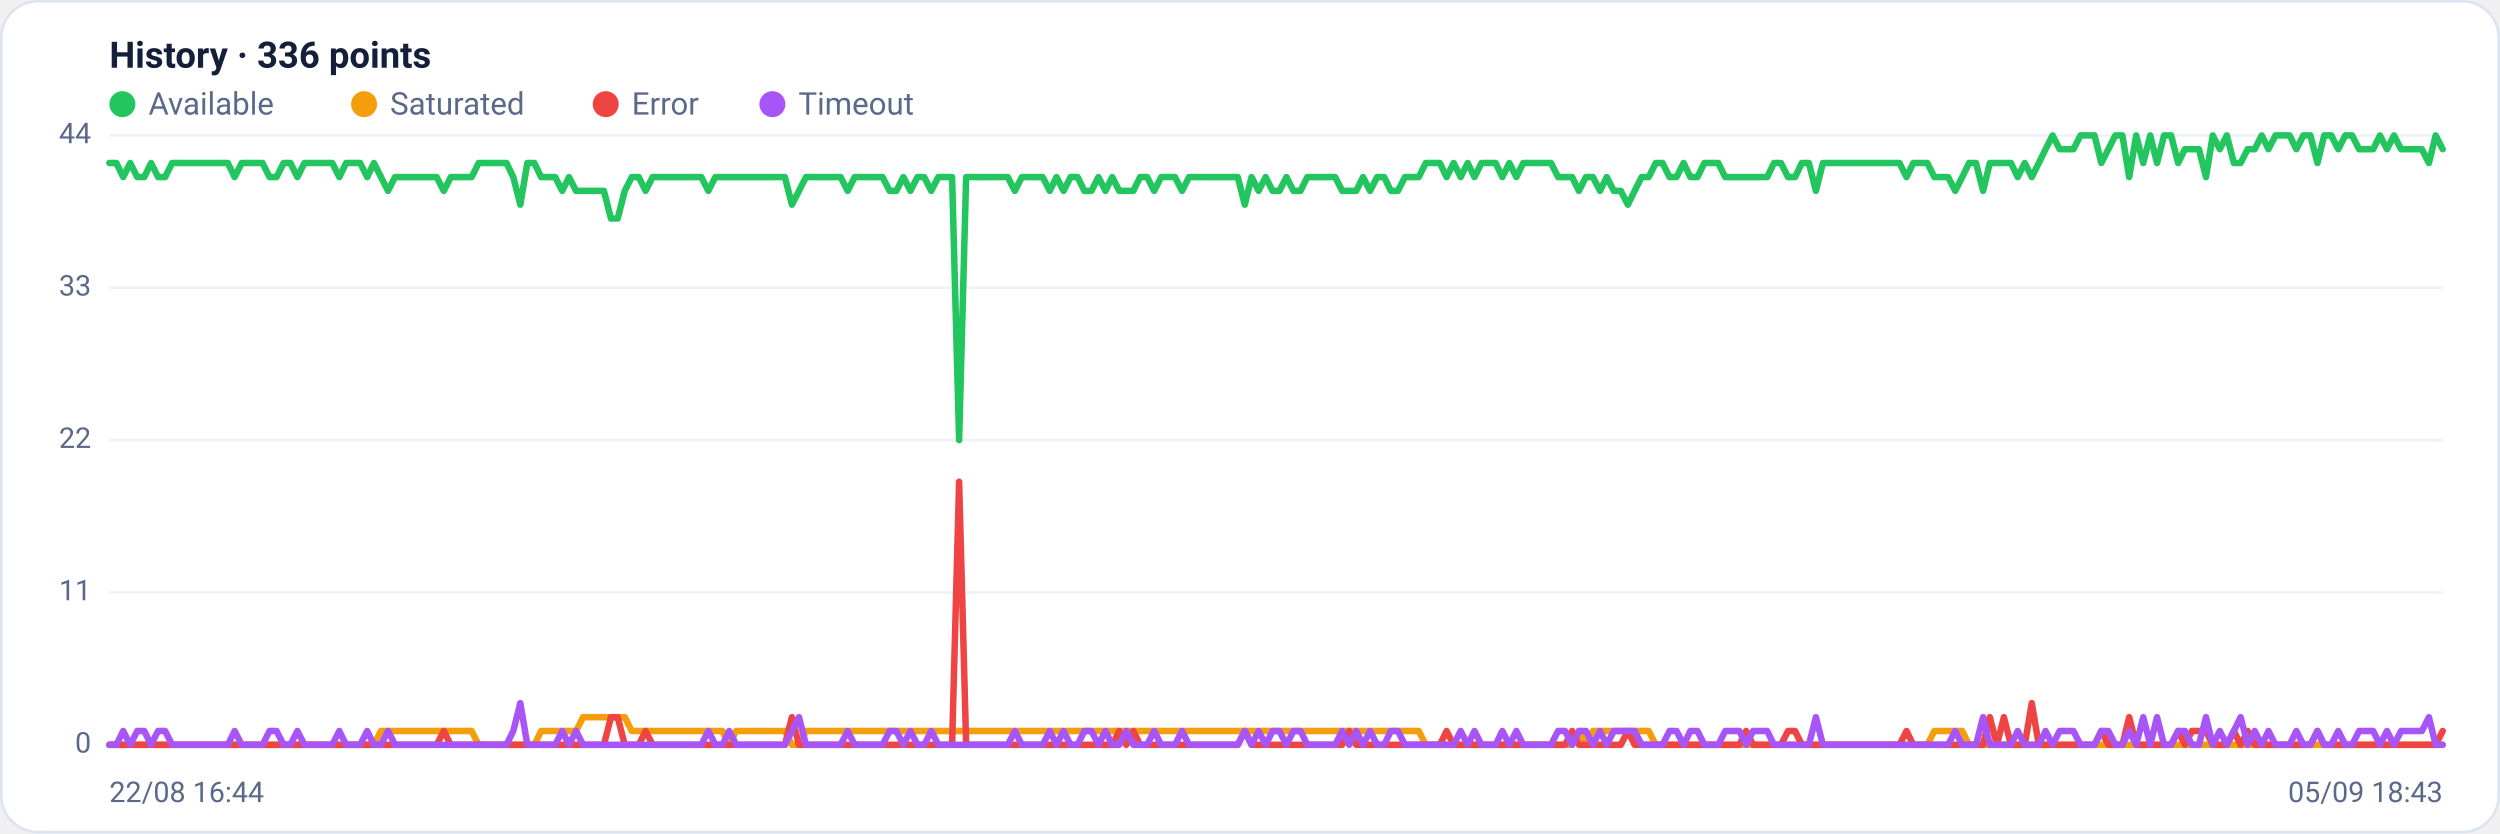
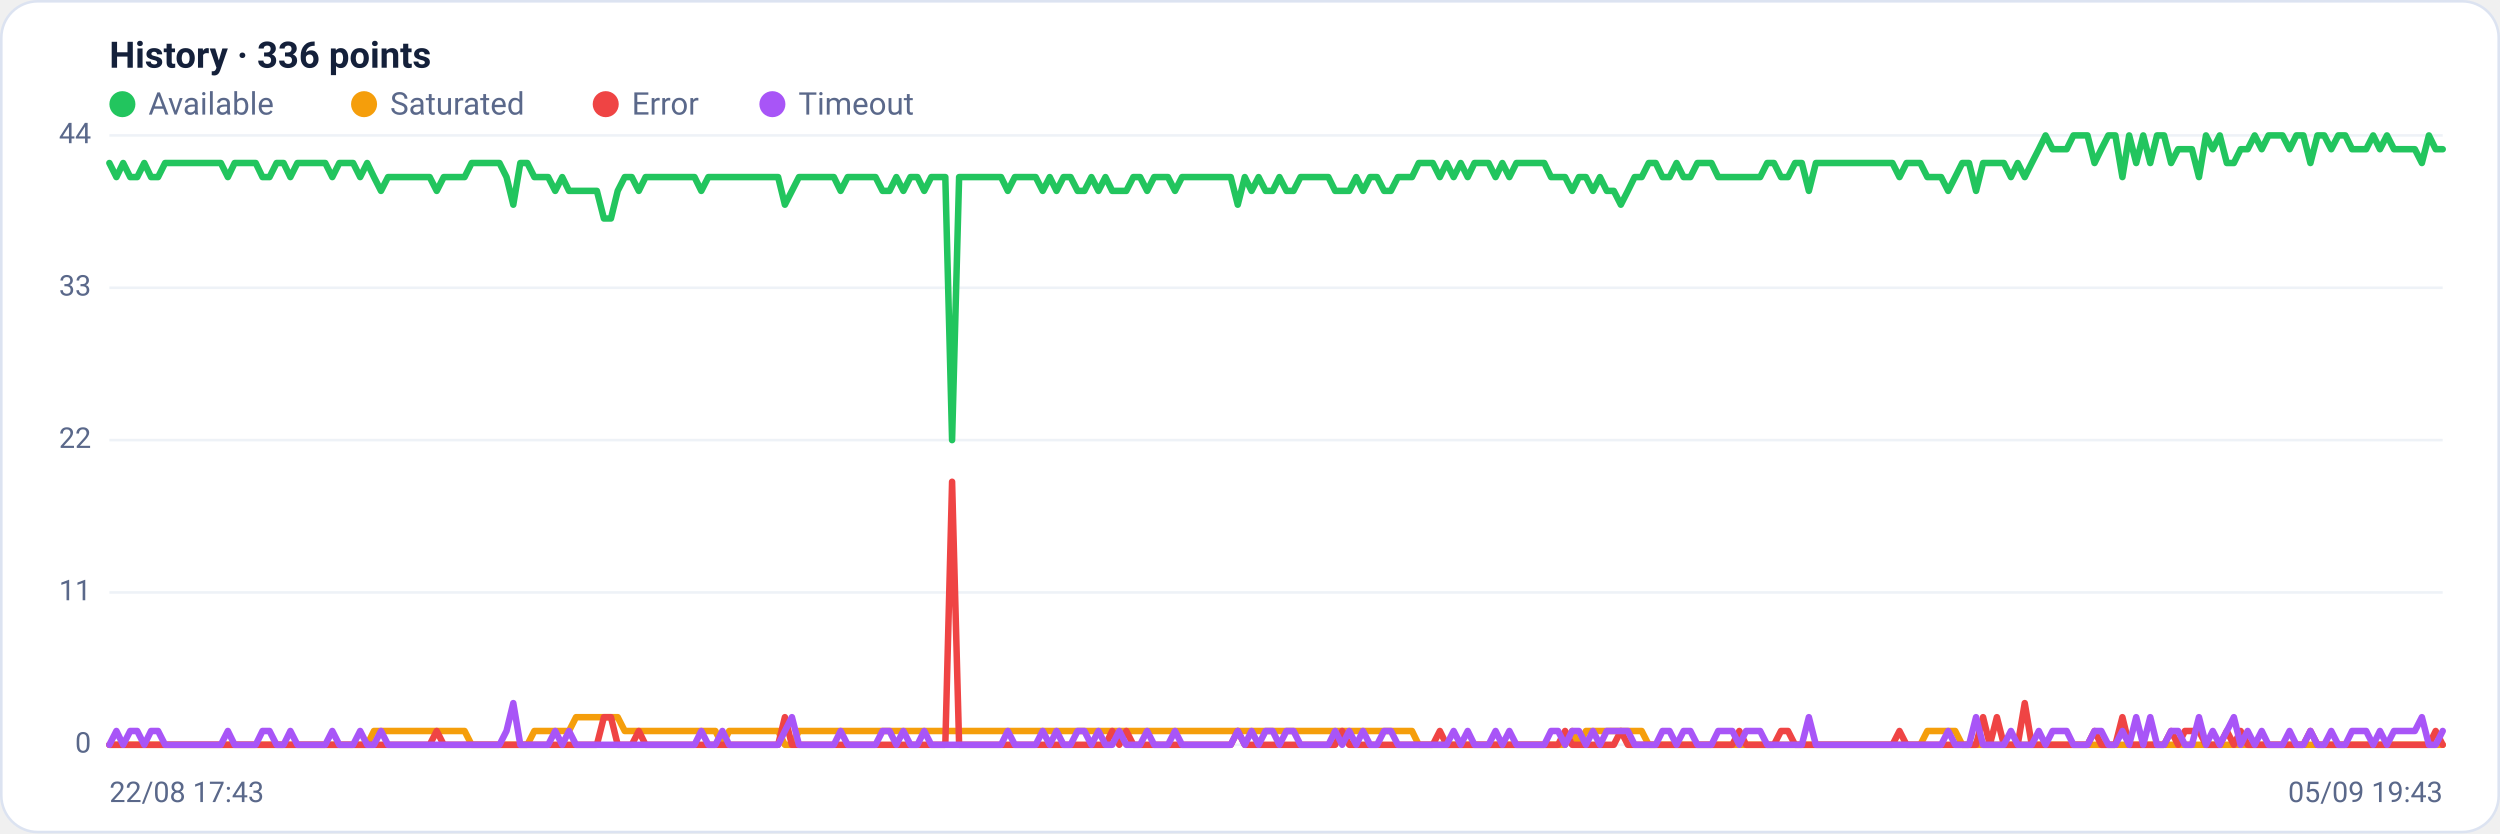
<svg xmlns="http://www.w3.org/2000/svg" viewBox="0 0 960 320" width="960" height="320" font-family="Segoe UI, system-ui, -apple-system, Roboto, Helvetica, Arial, sans-serif" role="img" aria-label="Availability history per region">
  <rect x="0.5" y="0.5" width="959" height="319" rx="14" fill="#ffffff" stroke="#dce3f1" />
  <text x="42" y="26" font-size="14" font-weight="600" fill="#14203a">History · 336 points</text>
  <circle cx="47" cy="40" r="5" fill="#22c55e" />
  <text x="57" y="44" font-size="12" fill="#5a688a">Available</text>
  <circle cx="139.8" cy="40" r="5" fill="#f59e0b" />
  <text x="149.8" y="44" font-size="12" fill="#5a688a">Saturated</text>
  <circle cx="232.6" cy="40" r="5" fill="#ef4444" />
  <text x="242.6" y="44" font-size="12" fill="#5a688a">Error</text>
  <circle cx="296.6" cy="40" r="5" fill="#a855f7" />
  <text x="306.6" y="44" font-size="12" fill="#5a688a">Timeout</text>
  <line x1="42" y1="286.0" x2="938" y2="286.0" stroke="#eef2f7" stroke-width="1" />
  <text x="35" y="289.0" text-anchor="end" font-size="11" fill="#5a688a">0</text>
  <line x1="42" y1="227.5" x2="938" y2="227.5" stroke="#eef2f7" stroke-width="1" />
  <text x="35" y="230.5" text-anchor="end" font-size="11" fill="#5a688a">11</text>
  <line x1="42" y1="169.0" x2="938" y2="169.0" stroke="#eef2f7" stroke-width="1" />
  <text x="35" y="172.0" text-anchor="end" font-size="11" fill="#5a688a">22</text>
  <line x1="42" y1="110.5" x2="938" y2="110.5" stroke="#eef2f7" stroke-width="1" />
  <text x="35" y="113.5" text-anchor="end" font-size="11" fill="#5a688a">33</text>
  <line x1="42" y1="52.0" x2="938" y2="52.0" stroke="#eef2f7" stroke-width="1" />
  <text x="35" y="55.0" text-anchor="end" font-size="11" fill="#5a688a">44</text>
-   <polyline fill="none" stroke="#22c55e" stroke-width="2.5" stroke-linejoin="round" stroke-linecap="round" points="42.0,62.6 44.7,62.6 47.3,68.0 50.0,62.6 52.7,68.0 55.4,68.0 58.0,62.6 60.7,68.0 63.4,68.0 66.1,62.6 68.7,62.6 71.4,62.6 74.1,62.6 76.8,62.6 79.4,62.6 82.1,62.6 84.8,62.6 87.5,62.6 90.1,68.0 92.8,62.6 95.5,62.6 98.2,62.6 100.8,62.6 103.5,68.0 106.2,68.0 108.9,62.6 111.5,62.6 114.2,68.0 116.9,62.6 119.6,62.6 122.2,62.6 124.9,62.6 127.6,62.6 130.3,68.0 132.9,62.6 135.6,62.6 138.3,62.6 141.0,68.0 143.6,62.6 146.3,68.0 149.0,73.3 151.7,68.0 154.3,68.0 157.0,68.0 159.7,68.0 162.4,68.0 165.0,68.0 167.7,68.0 170.4,73.3 173.1,68.0 175.7,68.0 178.4,68.0 181.1,68.0 183.8,62.6 186.4,62.6 189.1,62.6 191.8,62.6 194.5,62.6 197.1,68.0 199.8,78.6 202.5,62.6 205.2,62.6 207.8,68.0 210.5,68.0 213.2,68.0 215.9,73.3 218.5,68.0 221.2,73.3 223.9,73.3 226.5,73.3 229.2,73.3 231.9,73.3 234.6,83.9 237.2,83.9 239.9,73.3 242.6,68.0 245.3,68.0 247.9,73.3 250.6,68.0 253.3,68.0 256.0,68.0 258.6,68.0 261.3,68.0 264.0,68.0 266.7,68.0 269.3,68.0 272.0,73.3 274.7,68.0 277.4,68.0 280.0,68.0 282.7,68.0 285.4,68.0 288.1,68.0 290.7,68.0 293.4,68.0 296.1,68.0 298.8,68.0 301.4,68.0 304.1,78.6 306.8,73.3 309.5,68.0 312.1,68.0 314.8,68.0 317.5,68.0 320.2,68.0 322.8,68.0 325.5,73.3 328.2,68.0 330.9,68.0 333.5,68.0 336.2,68.0 338.9,68.0 341.6,73.3 344.2,73.3 346.9,68.0 349.6,73.3 352.3,68.0 354.9,68.0 357.6,73.3 360.3,68.0 363.0,68.0 365.6,68.0 368.3,169.0 371.0,68.0 373.7,68.0 376.3,68.0 379.0,68.0 381.7,68.0 384.4,68.0 387.0,68.0 389.7,73.3 392.4,68.0 395.1,68.0 397.7,68.0 400.4,68.0 403.1,73.3 405.7,68.0 408.4,73.3 411.1,68.0 413.8,68.0 416.4,73.3 419.1,73.3 421.8,68.0 424.5,73.3 427.1,68.0 429.8,73.3 432.5,73.3 435.2,73.3 437.8,68.0 440.5,68.0 443.2,73.3 445.9,68.0 448.5,68.0 451.2,68.0 453.9,73.3 456.6,68.0 459.2,68.0 461.9,68.0 464.6,68.0 467.3,68.0 469.9,68.0 472.6,68.0 475.3,68.0 478.0,78.6 480.6,68.0 483.3,73.3 486.0,68.0 488.7,73.3 491.3,73.3 494.0,68.0 496.7,73.3 499.4,73.3 502.0,68.0 504.7,68.0 507.4,68.0 510.1,68.0 512.7,68.0 515.4,73.3 518.1,73.3 520.8,73.3 523.4,68.0 526.1,73.3 528.8,68.0 531.5,68.0 534.1,73.3 536.8,73.3 539.5,68.0 542.2,68.0 544.8,68.0 547.5,62.6 550.2,62.6 552.9,62.6 555.5,68.0 558.2,62.6 560.9,68.0 563.6,62.6 566.2,68.0 568.9,62.6 571.6,62.6 574.3,62.6 576.9,68.0 579.6,62.6 582.3,68.0 584.9,62.6 587.6,62.6 590.3,62.6 593.0,62.6 595.6,62.6 598.3,68.0 601.0,68.0 603.7,68.0 606.3,73.3 609.0,68.0 611.7,68.0 614.4,73.3 617.0,68.0 619.7,73.3 622.4,73.3 625.1,78.6 627.7,73.3 630.4,68.0 633.1,68.0 635.8,62.6 638.4,62.6 641.1,68.0 643.8,68.0 646.5,62.6 649.1,68.0 651.8,68.0 654.5,62.6 657.2,62.6 659.8,62.6 662.5,68.0 665.2,68.0 667.9,68.0 670.5,68.0 673.2,68.0 675.9,68.0 678.6,68.0 681.2,62.6 683.9,62.6 686.6,68.0 689.3,68.0 691.9,62.6 694.6,62.6 697.3,73.3 700.0,62.6 702.6,62.6 705.3,62.6 708.0,62.6 710.7,62.6 713.3,62.6 716.0,62.6 718.7,62.6 721.4,62.6 724.0,62.6 726.7,62.6 729.4,62.6 732.1,68.0 734.7,62.6 737.4,62.6 740.1,62.6 742.8,68.0 745.4,68.0 748.1,68.0 750.8,73.3 753.5,68.0 756.1,62.6 758.8,62.6 761.5,73.3 764.1,62.6 766.8,62.6 769.5,62.6 772.2,62.6 774.8,68.0 777.5,62.6 780.2,68.0 782.9,62.6 785.5,57.3 788.2,52.0 790.9,57.3 793.6,57.3 796.2,57.3 798.9,52.0 801.6,52.0 804.3,52.0 806.9,62.6 809.6,57.3 812.3,52.0 815.0,52.0 817.6,68.0 820.3,52.0 823.0,62.6 825.7,52.0 828.3,62.6 831.0,52.0 833.7,52.0 836.4,62.6 839.0,57.3 841.7,57.3 844.4,57.3 847.1,68.0 849.7,52.0 852.4,57.3 855.1,52.0 857.8,62.6 860.4,62.6 863.1,57.3 865.8,57.3 868.5,52.0 871.1,57.3 873.8,52.0 876.5,52.0 879.2,52.0 881.8,57.3 884.5,52.0 887.2,52.0 889.9,62.6 892.5,52.0 895.2,52.0 897.9,57.3 900.6,52.0 903.2,52.0 905.9,57.3 908.6,57.3 911.3,57.3 913.9,52.0 916.6,57.3 919.3,52.0 922.0,57.3 924.6,57.3 927.3,57.3 930.0,57.3 932.7,62.6 935.3,52.0 938.0,57.3" />
-   <polyline fill="none" stroke="#f59e0b" stroke-width="2.5" stroke-linejoin="round" stroke-linecap="round" points="42.0,286.0 44.7,286.0 47.3,286.0 50.0,286.0 52.7,286.0 55.4,286.0 58.0,286.0 60.7,286.0 63.4,286.0 66.1,286.0 68.7,286.0 71.4,286.0 74.1,286.0 76.8,286.0 79.4,286.0 82.1,286.0 84.8,286.0 87.5,286.0 90.1,286.0 92.8,286.0 95.5,286.0 98.2,286.0 100.8,286.0 103.5,286.0 106.2,286.0 108.9,286.0 111.5,286.0 114.2,286.0 116.9,286.0 119.6,286.0 122.2,286.0 124.9,286.0 127.6,286.0 130.3,286.0 132.9,286.0 135.6,286.0 138.3,286.0 141.0,286.0 143.6,286.0 146.3,280.7 149.0,280.7 151.7,280.7 154.3,280.7 157.0,280.7 159.7,280.7 162.4,280.7 165.0,280.7 167.7,280.7 170.4,280.7 173.1,280.7 175.7,280.7 178.4,280.7 181.1,280.7 183.8,286.0 186.4,286.0 189.1,286.0 191.8,286.0 194.5,286.0 197.1,286.0 199.8,286.0 202.5,286.0 205.2,286.0 207.8,280.7 210.5,280.7 213.2,280.7 215.9,280.7 218.5,280.7 221.2,280.7 223.9,275.4 226.5,275.4 229.2,275.4 231.9,275.4 234.6,275.4 237.2,275.4 239.9,275.4 242.6,280.7 245.3,280.7 247.9,280.7 250.6,280.7 253.3,280.7 256.0,280.7 258.6,280.7 261.3,280.7 264.0,280.7 266.7,280.7 269.3,280.7 272.0,280.7 274.7,280.7 277.4,280.7 280.0,286.0 282.7,280.7 285.4,280.7 288.1,280.7 290.7,280.7 293.4,280.7 296.1,280.7 298.8,280.7 301.4,280.7 304.1,286.0 306.8,286.0 309.5,280.7 312.1,280.7 314.8,280.7 317.5,280.7 320.2,280.7 322.8,280.7 325.5,280.7 328.2,280.7 330.9,280.7 333.5,280.7 336.2,280.7 338.9,280.7 341.6,280.7 344.2,280.7 346.9,280.7 349.6,280.7 352.3,280.7 354.9,280.7 357.6,280.7 360.3,280.7 363.0,280.7 365.6,280.7 368.3,280.7 371.0,280.7 373.7,280.7 376.3,280.7 379.0,280.7 381.7,280.7 384.4,280.7 387.0,280.7 389.7,280.7 392.4,280.7 395.1,280.7 397.7,280.7 400.4,280.7 403.1,280.7 405.7,280.7 408.4,280.7 411.1,280.7 413.8,280.7 416.4,280.7 419.1,280.7 421.8,280.7 424.5,280.7 427.1,280.7 429.8,280.7 432.5,280.7 435.2,280.7 437.8,280.7 440.5,280.7 443.2,280.7 445.9,280.7 448.5,280.7 451.2,280.7 453.9,280.7 456.6,280.7 459.2,280.7 461.9,280.7 464.6,280.7 467.3,280.7 469.9,280.7 472.6,280.7 475.3,280.7 478.0,280.7 480.6,280.7 483.3,280.7 486.0,280.7 488.7,280.7 491.3,280.7 494.0,280.7 496.7,280.7 499.4,280.7 502.0,280.7 504.7,280.7 507.4,280.7 510.1,280.7 512.7,280.7 515.4,280.7 518.1,280.7 520.8,280.7 523.4,280.7 526.1,280.7 528.8,280.7 531.5,280.7 534.1,280.7 536.8,280.7 539.5,280.7 542.2,280.7 544.8,280.7 547.5,286.0 550.2,286.0 552.9,286.0 555.5,286.0 558.2,286.0 560.9,286.0 563.6,286.0 566.2,286.0 568.9,286.0 571.6,286.0 574.3,286.0 576.9,286.0 579.6,286.0 582.3,286.0 584.9,286.0 587.6,286.0 590.3,286.0 593.0,286.0 595.6,286.0 598.3,286.0 601.0,286.0 603.7,286.0 606.3,280.7 609.0,286.0 611.7,280.7 614.4,280.7 617.0,280.7 619.7,280.7 622.4,280.7 625.1,280.7 627.7,280.7 630.4,280.7 633.1,280.7 635.8,286.0 638.4,286.0 641.1,286.0 643.8,286.0 646.5,286.0 649.1,286.0 651.8,286.0 654.5,286.0 657.2,286.0 659.8,286.0 662.5,286.0 665.2,286.0 667.9,286.0 670.5,286.0 673.2,286.0 675.9,286.0 678.6,286.0 681.2,286.0 683.9,286.0 686.6,286.0 689.3,286.0 691.9,286.0 694.6,286.0 697.3,286.0 700.0,286.0 702.6,286.0 705.3,286.0 708.0,286.0 710.7,286.0 713.3,286.0 716.0,286.0 718.7,286.0 721.4,286.0 724.0,286.0 726.7,286.0 729.4,286.0 732.1,286.0 734.7,286.0 737.4,286.0 740.1,286.0 742.8,280.7 745.4,280.7 748.1,280.7 750.8,280.7 753.5,280.7 756.1,286.0 758.8,286.0 761.5,286.0 764.1,286.0 766.8,286.0 769.5,286.0 772.2,286.0 774.8,286.0 777.5,286.0 780.2,286.0 782.9,286.0 785.5,286.0 788.2,286.0 790.9,286.0 793.6,286.0 796.2,286.0 798.9,286.0 801.6,286.0 804.3,286.0 806.9,286.0 809.6,286.0 812.3,286.0 815.0,286.0 817.6,286.0 820.3,286.0 823.0,286.0 825.7,286.0 828.3,286.0 831.0,286.0 833.7,286.0 836.4,286.0 839.0,286.0 841.7,286.0 844.4,286.0 847.1,286.0 849.7,286.0 852.4,286.0 855.1,286.0 857.8,286.0 860.4,286.0 863.1,286.0 865.8,286.0 868.5,286.0 871.1,286.0 873.8,286.0 876.5,286.0 879.2,286.0 881.8,286.0 884.5,286.0 887.2,286.0 889.9,286.0 892.5,286.0 895.2,286.0 897.9,286.0 900.6,286.0 903.2,286.0 905.9,286.0 908.6,286.0 911.3,286.0 913.9,286.0 916.6,286.0 919.3,286.0 922.0,286.0 924.6,286.0 927.3,286.0 930.0,286.0 932.7,286.0 935.3,286.0 938.0,286.0" />
-   <polyline fill="none" stroke="#ef4444" stroke-width="2.5" stroke-linejoin="round" stroke-linecap="round" points="42.0,286.0 44.7,286.0 47.3,286.0 50.0,286.0 52.7,286.0 55.4,286.0 58.0,286.0 60.7,286.0 63.4,286.0 66.1,286.0 68.7,286.0 71.4,286.0 74.1,286.0 76.8,286.0 79.4,286.0 82.1,286.0 84.8,286.0 87.5,286.0 90.1,286.0 92.8,286.0 95.5,286.0 98.2,286.0 100.8,286.0 103.5,286.0 106.2,286.0 108.9,286.0 111.5,286.0 114.2,286.0 116.9,286.0 119.6,286.0 122.2,286.0 124.9,286.0 127.6,286.0 130.3,286.0 132.9,286.0 135.6,286.0 138.3,286.0 141.0,286.0 143.6,286.0 146.3,286.0 149.0,286.0 151.7,286.0 154.3,286.0 157.0,286.0 159.7,286.0 162.4,286.0 165.0,286.0 167.7,286.0 170.4,280.7 173.1,286.0 175.7,286.0 178.4,286.0 181.1,286.0 183.8,286.0 186.4,286.0 189.1,286.0 191.8,286.0 194.5,286.0 197.1,286.0 199.8,286.0 202.5,286.0 205.2,286.0 207.8,286.0 210.5,286.0 213.2,286.0 215.9,286.0 218.5,286.0 221.2,286.0 223.9,286.0 226.5,286.0 229.2,286.0 231.9,286.0 234.6,275.4 237.2,275.4 239.9,286.0 242.6,286.0 245.3,286.0 247.9,280.7 250.6,286.0 253.3,286.0 256.0,286.0 258.6,286.0 261.3,286.0 264.0,286.0 266.7,286.0 269.3,286.0 272.0,286.0 274.7,286.0 277.4,286.0 280.0,286.0 282.7,286.0 285.4,286.0 288.1,286.0 290.7,286.0 293.4,286.0 296.1,286.0 298.8,286.0 301.4,286.0 304.1,275.4 306.8,286.0 309.5,286.0 312.1,286.0 314.8,286.0 317.5,286.0 320.2,286.0 322.8,286.0 325.5,286.0 328.2,286.0 330.9,286.0 333.5,286.0 336.2,286.0 338.9,286.0 341.6,286.0 344.2,286.0 346.9,286.0 349.6,286.0 352.3,286.0 354.9,286.0 357.6,286.0 360.3,286.0 363.0,286.0 365.6,286.0 368.3,185.0 371.0,286.0 373.7,286.0 376.3,286.0 379.0,286.0 381.7,286.0 384.4,286.0 387.0,286.0 389.7,286.0 392.4,286.0 395.1,286.0 397.7,286.0 400.4,286.0 403.1,286.0 405.7,286.0 408.4,286.0 411.1,286.0 413.8,286.0 416.4,286.0 419.1,286.0 421.8,286.0 424.5,286.0 427.1,286.0 429.8,280.7 432.5,286.0 435.2,280.7 437.8,286.0 440.5,286.0 443.2,286.0 445.9,286.0 448.5,286.0 451.2,286.0 453.9,286.0 456.6,286.0 459.2,286.0 461.9,286.0 464.6,286.0 467.3,286.0 469.9,286.0 472.6,286.0 475.3,286.0 478.0,280.7 480.6,286.0 483.3,286.0 486.0,286.0 488.7,286.0 491.3,286.0 494.0,286.0 496.7,286.0 499.4,286.0 502.0,286.0 504.7,286.0 507.4,286.0 510.1,286.0 512.7,286.0 515.4,286.0 518.1,280.7 520.8,286.0 523.4,286.0 526.1,286.0 528.8,286.0 531.5,286.0 534.1,286.0 536.8,286.0 539.5,286.0 542.2,286.0 544.8,286.0 547.5,286.0 550.2,286.0 552.9,286.0 555.5,280.7 558.2,286.0 560.9,286.0 563.6,286.0 566.2,286.0 568.9,286.0 571.6,286.0 574.3,286.0 576.9,286.0 579.6,286.0 582.3,286.0 584.9,286.0 587.6,286.0 590.3,286.0 593.0,286.0 595.6,286.0 598.3,286.0 601.0,286.0 603.7,280.7 606.3,286.0 609.0,286.0 611.7,286.0 614.4,286.0 617.0,286.0 619.7,286.0 622.4,286.0 625.1,280.7 627.7,286.0 630.4,286.0 633.1,286.0 635.8,286.0 638.4,286.0 641.1,286.0 643.8,286.0 646.5,286.0 649.1,286.0 651.8,286.0 654.5,286.0 657.2,286.0 659.8,286.0 662.5,286.0 665.2,286.0 667.9,286.0 670.5,280.7 673.2,286.0 675.9,286.0 678.6,286.0 681.2,286.0 683.9,286.0 686.6,280.7 689.3,280.7 691.9,286.0 694.6,286.0 697.3,286.0 700.0,286.0 702.6,286.0 705.3,286.0 708.0,286.0 710.7,286.0 713.3,286.0 716.0,286.0 718.7,286.0 721.4,286.0 724.0,286.0 726.7,286.0 729.4,286.0 732.1,280.7 734.7,286.0 737.4,286.0 740.1,286.0 742.8,286.0 745.4,286.0 748.1,286.0 750.8,286.0 753.5,286.0 756.1,286.0 758.8,286.0 761.5,286.0 764.1,275.4 766.8,286.0 769.5,275.4 772.2,286.0 774.8,286.0 777.5,286.0 780.2,270.0 782.9,286.0 785.5,286.0 788.2,286.0 790.9,286.0 793.6,286.0 796.2,286.0 798.9,286.0 801.6,286.0 804.3,286.0 806.9,280.7 809.6,286.0 812.3,286.0 815.0,286.0 817.6,275.4 820.3,286.0 823.0,286.0 825.7,286.0 828.3,286.0 831.0,286.0 833.7,286.0 836.4,280.7 839.0,286.0 841.7,280.7 844.4,280.7 847.1,280.7 849.7,286.0 852.4,286.0 855.1,286.0 857.8,280.7 860.4,286.0 863.1,280.7 865.8,286.0 868.5,286.0 871.1,286.0 873.8,286.0 876.5,286.0 879.2,286.0 881.8,286.0 884.5,286.0 887.2,286.0 889.9,280.7 892.5,286.0 895.2,286.0 897.9,286.0 900.6,286.0 903.2,286.0 905.9,286.0 908.6,286.0 911.3,286.0 913.9,286.0 916.6,286.0 919.3,286.0 922.0,286.0 924.6,286.0 927.3,286.0 930.0,286.0 932.7,286.0 935.3,286.0 938.0,280.7" />
-   <polyline fill="none" stroke="#a855f7" stroke-width="2.5" stroke-linejoin="round" stroke-linecap="round" points="42.0,286.0 44.7,286.0 47.3,280.7 50.0,286.0 52.7,280.7 55.4,280.7 58.0,286.0 60.7,280.7 63.4,280.7 66.1,286.0 68.7,286.0 71.4,286.0 74.1,286.0 76.8,286.0 79.4,286.0 82.1,286.0 84.8,286.0 87.5,286.0 90.1,280.7 92.8,286.0 95.5,286.0 98.2,286.0 100.8,286.0 103.5,280.7 106.2,280.7 108.9,286.0 111.5,286.0 114.2,280.7 116.9,286.0 119.6,286.0 122.2,286.0 124.9,286.0 127.6,286.0 130.3,280.7 132.9,286.0 135.6,286.0 138.3,286.0 141.0,280.7 143.6,286.0 146.3,286.0 149.0,280.7 151.7,286.0 154.3,286.0 157.0,286.0 159.7,286.0 162.4,286.0 165.0,286.0 167.7,286.0 170.4,286.0 173.1,286.0 175.7,286.0 178.4,286.0 181.1,286.0 183.8,286.0 186.4,286.0 189.1,286.0 191.8,286.0 194.5,286.0 197.1,280.7 199.8,270.0 202.5,286.0 205.2,286.0 207.8,286.0 210.5,286.0 213.2,286.0 215.9,280.7 218.5,286.0 221.2,280.7 223.9,286.0 226.5,286.0 229.2,286.0 231.9,286.0 234.6,286.0 237.2,286.0 239.9,286.0 242.6,286.0 245.3,286.0 247.9,286.0 250.6,286.0 253.3,286.0 256.0,286.0 258.6,286.0 261.3,286.0 264.0,286.0 266.7,286.0 269.3,286.0 272.0,280.7 274.7,286.0 277.4,286.0 280.0,280.7 282.7,286.0 285.4,286.0 288.1,286.0 290.7,286.0 293.4,286.0 296.1,286.0 298.8,286.0 301.4,286.0 304.1,280.7 306.8,275.4 309.5,286.0 312.1,286.0 314.8,286.0 317.5,286.0 320.2,286.0 322.8,286.0 325.5,280.7 328.2,286.0 330.9,286.0 333.5,286.0 336.2,286.0 338.9,286.0 341.6,280.7 344.2,280.7 346.9,286.0 349.6,280.7 352.3,286.0 354.9,286.0 357.6,280.7 360.3,286.0 363.0,286.0 365.6,286.0 368.3,286.0 371.0,286.0 373.7,286.0 376.3,286.0 379.0,286.0 381.7,286.0 384.4,286.0 387.0,286.0 389.7,280.7 392.4,286.0 395.1,286.0 397.7,286.0 400.4,286.0 403.1,280.7 405.7,286.0 408.4,280.7 411.1,286.0 413.8,286.0 416.4,280.7 419.1,280.7 421.8,286.0 424.5,280.7 427.1,286.0 429.8,286.0 432.5,280.7 435.2,286.0 437.8,286.0 440.5,286.0 443.2,280.7 445.9,286.0 448.5,286.0 451.2,286.0 453.9,280.7 456.6,286.0 459.2,286.0 461.9,286.0 464.6,286.0 467.3,286.0 469.9,286.0 472.6,286.0 475.3,286.0 478.0,280.7 480.6,286.0 483.3,280.7 486.0,286.0 488.7,280.7 491.3,280.7 494.0,286.0 496.7,280.7 499.4,280.7 502.0,286.0 504.7,286.0 507.4,286.0 510.1,286.0 512.7,286.0 515.4,280.7 518.1,286.0 520.8,280.7 523.4,286.0 526.1,280.7 528.8,286.0 531.5,286.0 534.1,280.7 536.8,280.7 539.5,286.0 542.2,286.0 544.8,286.0 547.5,286.0 550.2,286.0 552.9,286.0 555.5,286.0 558.2,286.0 560.9,280.7 563.6,286.0 566.2,280.7 568.9,286.0 571.6,286.0 574.3,286.0 576.9,280.7 579.6,286.0 582.3,280.7 584.9,286.0 587.6,286.0 590.3,286.0 593.0,286.0 595.6,286.0 598.3,280.7 601.0,280.7 603.7,286.0 606.3,280.7 609.0,280.7 611.7,286.0 614.4,280.7 617.0,286.0 619.7,280.7 622.4,280.7 625.1,280.7 627.7,280.7 630.4,286.0 633.1,286.0 635.8,286.0 638.4,286.0 641.1,280.7 643.8,280.7 646.5,286.0 649.1,280.7 651.8,280.7 654.5,286.0 657.2,286.0 659.8,286.0 662.5,280.7 665.2,280.7 667.9,280.7 670.5,286.0 673.2,280.7 675.9,280.7 678.6,280.7 681.2,286.0 683.9,286.0 686.6,286.0 689.3,286.0 691.9,286.0 694.6,286.0 697.3,275.4 700.0,286.0 702.6,286.0 705.3,286.0 708.0,286.0 710.7,286.0 713.3,286.0 716.0,286.0 718.7,286.0 721.4,286.0 724.0,286.0 726.7,286.0 729.4,286.0 732.1,286.0 734.7,286.0 737.4,286.0 740.1,286.0 742.8,286.0 745.4,286.0 748.1,286.0 750.8,280.7 753.5,286.0 756.1,286.0 758.8,286.0 761.5,275.4 764.1,286.0 766.8,286.0 769.5,286.0 772.2,286.0 774.8,280.7 777.5,286.0 780.2,286.0 782.9,286.0 785.5,280.7 788.2,286.0 790.9,280.7 793.6,280.7 796.2,280.7 798.9,286.0 801.6,286.0 804.3,286.0 806.9,280.7 809.6,280.7 812.3,286.0 815.0,286.0 817.6,280.7 820.3,286.0 823.0,275.4 825.7,286.0 828.3,275.4 831.0,286.0 833.7,286.0 836.4,280.7 839.0,280.7 841.7,286.0 844.4,286.0 847.1,275.4 849.7,286.0 852.4,280.7 855.1,286.0 857.8,280.7 860.4,275.4 863.1,286.0 865.8,280.7 868.5,286.0 871.1,280.7 873.8,286.0 876.5,286.0 879.2,286.0 881.8,280.7 884.5,286.0 887.2,286.0 889.9,280.7 892.5,286.0 895.2,286.0 897.9,280.7 900.6,286.0 903.2,286.0 905.9,280.7 908.6,280.7 911.3,280.7 913.9,286.0 916.6,280.7 919.3,286.0 922.0,280.7 924.6,280.7 927.3,280.7 930.0,280.7 932.7,275.4 935.3,286.0 938.0,286.0" />
-   <text x="42" y="308" font-size="11" fill="#5a688a">22/08 16:44</text>
-   <text x="938" y="308" text-anchor="end" font-size="11" fill="#5a688a">05/09 18:43</text>
+   <polyline fill="none" stroke="#22c55e" stroke-width="2.5" stroke-linejoin="round" stroke-linecap="round" points="42.0,62.6 44.7,68.0 47.3,62.6 50.0,68.0 52.7,68.0 55.4,62.6 58.0,68.0 60.7,68.0 63.4,62.6 66.1,62.6 68.7,62.6 71.4,62.6 74.1,62.6 76.8,62.6 79.4,62.6 82.1,62.6 84.8,62.6 87.5,68.0 90.1,62.6 92.8,62.6 95.5,62.6 98.2,62.6 100.8,68.0 103.5,68.0 106.2,62.6 108.9,62.6 111.5,68.0 114.2,62.6 116.9,62.6 119.6,62.6 122.2,62.6 124.9,62.6 127.6,68.0 130.3,62.6 132.9,62.6 135.6,62.6 138.3,68.0 141.0,62.6 143.6,68.0 146.3,73.3 149.0,68.0 151.7,68.0 154.3,68.0 157.0,68.0 159.7,68.0 162.4,68.0 165.0,68.0 167.7,73.3 170.4,68.0 173.1,68.0 175.7,68.0 178.4,68.0 181.1,62.6 183.8,62.6 186.4,62.6 189.1,62.6 191.8,62.6 194.5,68.0 197.1,78.6 199.8,62.6 202.5,62.6 205.2,68.0 207.8,68.0 210.5,68.0 213.2,73.3 215.9,68.0 218.5,73.3 221.2,73.3 223.9,73.3 226.5,73.3 229.2,73.3 231.9,83.9 234.6,83.9 237.2,73.3 239.9,68.0 242.6,68.0 245.3,73.3 247.9,68.0 250.6,68.0 253.3,68.0 256.0,68.0 258.6,68.0 261.3,68.0 264.0,68.0 266.7,68.0 269.3,73.3 272.0,68.0 274.7,68.0 277.4,68.0 280.0,68.0 282.7,68.0 285.4,68.0 288.1,68.0 290.7,68.0 293.4,68.0 296.1,68.0 298.8,68.0 301.4,78.6 304.1,73.3 306.8,68.0 309.5,68.0 312.1,68.0 314.8,68.0 317.5,68.0 320.2,68.0 322.8,73.3 325.5,68.0 328.2,68.0 330.9,68.0 333.5,68.0 336.2,68.0 338.9,73.3 341.6,73.3 344.2,68.0 346.9,73.3 349.6,68.0 352.3,68.0 354.9,73.3 357.6,68.0 360.3,68.0 363.0,68.0 365.6,169.0 368.3,68.0 371.0,68.0 373.7,68.0 376.3,68.0 379.0,68.0 381.7,68.0 384.4,68.0 387.0,73.3 389.7,68.0 392.4,68.0 395.1,68.0 397.7,68.0 400.4,73.3 403.1,68.0 405.7,73.3 408.4,68.0 411.1,68.0 413.8,73.3 416.4,73.3 419.1,68.0 421.8,73.3 424.5,68.0 427.1,73.3 429.8,73.3 432.5,73.3 435.2,68.0 437.8,68.0 440.5,73.3 443.2,68.0 445.9,68.0 448.5,68.0 451.2,73.3 453.9,68.0 456.6,68.0 459.2,68.0 461.9,68.0 464.6,68.0 467.3,68.0 469.9,68.0 472.6,68.0 475.3,78.6 478.0,68.0 480.6,73.3 483.3,68.0 486.0,73.3 488.7,73.3 491.3,68.0 494.0,73.3 496.7,73.3 499.4,68.0 502.0,68.0 504.7,68.0 507.4,68.0 510.1,68.0 512.7,73.3 515.4,73.3 518.1,73.3 520.8,68.0 523.4,73.3 526.1,68.0 528.8,68.0 531.5,73.3 534.1,73.3 536.8,68.0 539.5,68.0 542.2,68.0 544.8,62.6 547.5,62.6 550.2,62.6 552.9,68.0 555.5,62.6 558.2,68.0 560.9,62.6 563.6,68.0 566.2,62.6 568.9,62.6 571.6,62.6 574.3,68.0 576.9,62.6 579.6,68.0 582.3,62.6 584.9,62.6 587.6,62.6 590.3,62.6 593.0,62.6 595.6,68.0 598.3,68.0 601.0,68.0 603.7,73.3 606.3,68.0 609.0,68.0 611.7,73.3 614.4,68.0 617.0,73.3 619.7,73.3 622.4,78.6 625.1,73.3 627.7,68.0 630.4,68.0 633.1,62.6 635.8,62.6 638.4,68.0 641.1,68.0 643.8,62.6 646.5,68.0 649.1,68.0 651.8,62.6 654.5,62.6 657.2,62.6 659.8,68.0 662.5,68.0 665.2,68.0 667.9,68.0 670.5,68.0 673.2,68.0 675.9,68.0 678.6,62.6 681.2,62.6 683.9,68.0 686.6,68.0 689.3,62.6 691.9,62.6 694.6,73.3 697.3,62.6 700.0,62.6 702.6,62.6 705.3,62.6 708.0,62.6 710.7,62.6 713.3,62.6 716.0,62.6 718.7,62.6 721.4,62.6 724.0,62.6 726.7,62.6 729.4,68.0 732.1,62.6 734.7,62.6 737.4,62.6 740.1,68.0 742.8,68.0 745.4,68.0 748.1,73.3 750.8,68.0 753.5,62.6 756.1,62.6 758.8,73.3 761.5,62.6 764.1,62.6 766.8,62.6 769.5,62.6 772.2,68.0 774.8,62.6 777.5,68.0 780.2,62.6 782.9,57.3 785.5,52.0 788.2,57.3 790.9,57.3 793.6,57.3 796.2,52.0 798.9,52.0 801.6,52.0 804.3,62.6 806.9,57.3 809.6,52.0 812.3,52.0 815.0,68.0 817.6,52.0 820.3,62.6 823.0,52.0 825.7,62.6 828.3,52.0 831.0,52.0 833.7,62.6 836.4,57.3 839.0,57.3 841.7,57.3 844.4,68.0 847.1,52.0 849.7,57.3 852.4,52.0 855.1,62.6 857.8,62.6 860.4,57.3 863.1,57.3 865.8,52.0 868.5,57.3 871.1,52.0 873.8,52.0 876.5,52.0 879.2,57.3 881.8,52.0 884.5,52.0 887.2,62.6 889.9,52.0 892.5,52.0 895.2,57.3 897.9,52.0 900.6,52.0 903.2,57.3 905.9,57.3 908.6,57.3 911.3,52.0 913.9,57.3 916.6,52.0 919.3,57.3 922.0,57.3 924.6,57.3 927.3,57.3 930.0,62.6 932.7,52.0 935.3,57.3 938.0,57.3" />
+   <polyline fill="none" stroke="#f59e0b" stroke-width="2.5" stroke-linejoin="round" stroke-linecap="round" points="42.0,286.0 44.7,286.0 47.3,286.0 50.0,286.0 52.7,286.0 55.4,286.0 58.0,286.0 60.7,286.0 63.4,286.0 66.1,286.0 68.7,286.0 71.4,286.0 74.1,286.0 76.8,286.0 79.4,286.0 82.1,286.0 84.8,286.0 87.5,286.0 90.1,286.0 92.8,286.0 95.5,286.0 98.2,286.0 100.8,286.0 103.5,286.0 106.2,286.0 108.9,286.0 111.5,286.0 114.2,286.0 116.9,286.0 119.6,286.0 122.2,286.0 124.9,286.0 127.6,286.0 130.3,286.0 132.9,286.0 135.6,286.0 138.3,286.0 141.0,286.0 143.6,280.7 146.3,280.7 149.0,280.7 151.7,280.7 154.3,280.7 157.0,280.7 159.7,280.7 162.4,280.7 165.0,280.7 167.7,280.7 170.4,280.7 173.1,280.7 175.7,280.7 178.4,280.7 181.1,286.0 183.8,286.0 186.4,286.0 189.1,286.0 191.8,286.0 194.5,286.0 197.1,286.0 199.8,286.0 202.5,286.0 205.2,280.7 207.8,280.7 210.5,280.7 213.2,280.7 215.9,280.7 218.5,280.7 221.2,275.4 223.9,275.4 226.5,275.4 229.2,275.4 231.9,275.4 234.6,275.4 237.2,275.4 239.9,280.7 242.6,280.7 245.3,280.7 247.9,280.7 250.6,280.7 253.3,280.7 256.0,280.7 258.6,280.7 261.3,280.7 264.0,280.7 266.7,280.7 269.3,280.7 272.0,280.7 274.7,280.7 277.4,286.0 280.0,280.7 282.7,280.7 285.4,280.7 288.1,280.7 290.7,280.7 293.4,280.7 296.1,280.7 298.8,280.7 301.4,286.0 304.1,286.0 306.8,280.7 309.5,280.7 312.1,280.7 314.8,280.7 317.5,280.7 320.2,280.7 322.8,280.7 325.5,280.7 328.2,280.7 330.9,280.7 333.5,280.7 336.2,280.7 338.9,280.7 341.6,280.7 344.2,280.7 346.9,280.7 349.6,280.7 352.3,280.7 354.9,280.7 357.6,280.7 360.3,280.7 363.0,280.7 365.6,280.7 368.3,280.7 371.0,280.7 373.7,280.7 376.3,280.7 379.0,280.7 381.7,280.7 384.4,280.7 387.0,280.7 389.7,280.7 392.4,280.7 395.1,280.7 397.7,280.7 400.4,280.7 403.1,280.7 405.7,280.7 408.4,280.7 411.1,280.7 413.8,280.7 416.4,280.7 419.1,280.7 421.8,280.7 424.5,280.7 427.1,280.7 429.8,280.7 432.5,280.7 435.2,280.7 437.8,280.7 440.5,280.7 443.2,280.7 445.9,280.7 448.5,280.7 451.2,280.7 453.9,280.7 456.6,280.7 459.2,280.7 461.9,280.7 464.6,280.7 467.3,280.7 469.9,280.7 472.6,280.7 475.3,280.7 478.0,280.7 480.6,280.7 483.3,280.7 486.0,280.7 488.7,280.7 491.3,280.7 494.0,280.7 496.7,280.7 499.4,280.7 502.0,280.7 504.7,280.7 507.4,280.7 510.1,280.7 512.7,280.7 515.4,280.7 518.1,280.7 520.8,280.7 523.4,280.7 526.1,280.7 528.8,280.7 531.5,280.7 534.1,280.7 536.8,280.7 539.5,280.7 542.2,280.7 544.8,286.0 547.5,286.0 550.2,286.0 552.9,286.0 555.5,286.0 558.2,286.0 560.9,286.0 563.6,286.0 566.2,286.0 568.9,286.0 571.6,286.0 574.3,286.0 576.9,286.0 579.6,286.0 582.3,286.0 584.9,286.0 587.6,286.0 590.3,286.0 593.0,286.0 595.6,286.0 598.3,286.0 601.0,286.0 603.7,280.7 606.3,286.0 609.0,280.7 611.7,280.7 614.4,280.7 617.0,280.7 619.7,280.7 622.4,280.7 625.1,280.7 627.7,280.7 630.4,280.7 633.1,286.0 635.8,286.0 638.4,286.0 641.1,286.0 643.8,286.0 646.5,286.0 649.1,286.0 651.8,286.0 654.5,286.0 657.2,286.0 659.8,286.0 662.5,286.0 665.2,286.0 667.9,286.0 670.5,286.0 673.2,286.0 675.9,286.0 678.6,286.0 681.2,286.0 683.9,286.0 686.6,286.0 689.3,286.0 691.9,286.0 694.6,286.0 697.3,286.0 700.0,286.0 702.6,286.0 705.3,286.0 708.0,286.0 710.7,286.0 713.3,286.0 716.0,286.0 718.7,286.0 721.4,286.0 724.0,286.0 726.7,286.0 729.4,286.0 732.1,286.0 734.7,286.0 737.4,286.0 740.1,280.7 742.8,280.7 745.4,280.7 748.1,280.7 750.8,280.7 753.5,286.0 756.1,286.0 758.8,286.0 761.5,286.0 764.1,286.0 766.8,286.0 769.5,286.0 772.2,286.0 774.8,286.0 777.5,286.0 780.2,286.0 782.9,286.0 785.5,286.0 788.2,286.0 790.9,286.0 793.6,286.0 796.2,286.0 798.9,286.0 801.6,286.0 804.3,286.0 806.9,286.0 809.6,286.0 812.3,286.0 815.0,286.0 817.6,286.0 820.3,286.0 823.0,286.0 825.7,286.0 828.3,286.0 831.0,286.0 833.7,286.0 836.4,286.0 839.0,286.0 841.7,286.0 844.4,286.0 847.1,286.0 849.7,286.0 852.4,286.0 855.1,286.0 857.8,286.0 860.4,286.0 863.1,286.0 865.8,286.0 868.5,286.0 871.1,286.0 873.8,286.0 876.5,286.0 879.2,286.0 881.8,286.0 884.5,286.0 887.2,286.0 889.9,286.0 892.5,286.0 895.2,286.0 897.9,286.0 900.6,286.0 903.2,286.0 905.9,286.0 908.6,286.0 911.3,286.0 913.9,286.0 916.6,286.0 919.3,286.0 922.0,286.0 924.6,286.0 927.3,286.0 930.0,286.0 932.7,286.0 935.3,286.0 938.0,286.0" />
+   <polyline fill="none" stroke="#ef4444" stroke-width="2.5" stroke-linejoin="round" stroke-linecap="round" points="42.0,286.0 44.7,286.0 47.3,286.0 50.0,286.0 52.7,286.0 55.4,286.0 58.0,286.0 60.7,286.0 63.4,286.0 66.1,286.0 68.7,286.0 71.4,286.0 74.1,286.0 76.8,286.0 79.4,286.0 82.1,286.0 84.8,286.0 87.5,286.0 90.1,286.0 92.8,286.0 95.5,286.0 98.2,286.0 100.8,286.0 103.5,286.0 106.2,286.0 108.9,286.0 111.5,286.0 114.2,286.0 116.9,286.0 119.6,286.0 122.2,286.0 124.9,286.0 127.6,286.0 130.3,286.0 132.9,286.0 135.6,286.0 138.3,286.0 141.0,286.0 143.6,286.0 146.3,286.0 149.0,286.0 151.7,286.0 154.3,286.0 157.0,286.0 159.7,286.0 162.4,286.0 165.0,286.0 167.7,280.7 170.4,286.0 173.1,286.0 175.7,286.0 178.4,286.0 181.1,286.0 183.8,286.0 186.4,286.0 189.1,286.0 191.8,286.0 194.5,286.0 197.1,286.0 199.8,286.0 202.5,286.0 205.2,286.0 207.8,286.0 210.5,286.0 213.2,286.0 215.9,286.0 218.5,286.0 221.2,286.0 223.9,286.0 226.5,286.0 229.2,286.0 231.9,275.4 234.6,275.4 237.2,286.0 239.9,286.0 242.6,286.0 245.3,280.7 247.9,286.0 250.6,286.0 253.3,286.0 256.0,286.0 258.6,286.0 261.3,286.0 264.0,286.0 266.7,286.0 269.3,286.0 272.0,286.0 274.7,286.0 277.4,286.0 280.0,286.0 282.7,286.0 285.4,286.0 288.1,286.0 290.7,286.0 293.4,286.0 296.1,286.0 298.8,286.0 301.4,275.4 304.1,286.0 306.8,286.0 309.5,286.0 312.1,286.0 314.8,286.0 317.5,286.0 320.2,286.0 322.8,286.0 325.5,286.0 328.2,286.0 330.9,286.0 333.5,286.0 336.2,286.0 338.9,286.0 341.6,286.0 344.2,286.0 346.9,286.0 349.6,286.0 352.3,286.0 354.9,286.0 357.6,286.0 360.3,286.0 363.0,286.0 365.6,185.0 368.3,286.0 371.0,286.0 373.7,286.0 376.3,286.0 379.0,286.0 381.7,286.0 384.4,286.0 387.0,286.0 389.7,286.0 392.4,286.0 395.1,286.0 397.7,286.0 400.4,286.0 403.1,286.0 405.7,286.0 408.4,286.0 411.1,286.0 413.8,286.0 416.4,286.0 419.1,286.0 421.8,286.0 424.5,286.0 427.1,280.7 429.8,286.0 432.5,280.7 435.2,286.0 437.8,286.0 440.5,286.0 443.2,286.0 445.9,286.0 448.5,286.0 451.2,286.0 453.9,286.0 456.6,286.0 459.2,286.0 461.9,286.0 464.6,286.0 467.3,286.0 469.9,286.0 472.6,286.0 475.3,280.7 478.0,286.0 480.6,286.0 483.3,286.0 486.0,286.0 488.7,286.0 491.3,286.0 494.0,286.0 496.7,286.0 499.4,286.0 502.0,286.0 504.7,286.0 507.4,286.0 510.1,286.0 512.7,286.0 515.4,280.7 518.1,286.0 520.8,286.0 523.4,286.0 526.1,286.0 528.8,286.0 531.5,286.0 534.1,286.0 536.8,286.0 539.5,286.0 542.2,286.0 544.8,286.0 547.5,286.0 550.2,286.0 552.9,280.7 555.5,286.0 558.2,286.0 560.9,286.0 563.6,286.0 566.2,286.0 568.9,286.0 571.6,286.0 574.3,286.0 576.9,286.0 579.6,286.0 582.3,286.0 584.9,286.0 587.6,286.0 590.3,286.0 593.0,286.0 595.6,286.0 598.3,286.0 601.0,280.7 603.7,286.0 606.3,286.0 609.0,286.0 611.7,286.0 614.4,286.0 617.0,286.0 619.7,286.0 622.4,280.7 625.1,286.0 627.7,286.0 630.4,286.0 633.1,286.0 635.8,286.0 638.4,286.0 641.1,286.0 643.8,286.0 646.5,286.0 649.1,286.0 651.8,286.0 654.5,286.0 657.2,286.0 659.8,286.0 662.5,286.0 665.2,286.0 667.9,280.7 670.5,286.0 673.2,286.0 675.9,286.0 678.6,286.0 681.2,286.0 683.9,280.7 686.6,280.7 689.3,286.0 691.9,286.0 694.6,286.0 697.3,286.0 700.0,286.0 702.6,286.0 705.3,286.0 708.0,286.0 710.7,286.0 713.3,286.0 716.0,286.0 718.7,286.0 721.4,286.0 724.0,286.0 726.7,286.0 729.4,280.7 732.1,286.0 734.7,286.0 737.4,286.0 740.1,286.0 742.8,286.0 745.4,286.0 748.1,286.0 750.8,286.0 753.5,286.0 756.1,286.0 758.8,286.0 761.5,275.4 764.1,286.0 766.8,275.4 769.5,286.0 772.2,286.0 774.8,286.0 777.5,270.0 780.2,286.0 782.9,286.0 785.5,286.0 788.2,286.0 790.9,286.0 793.6,286.0 796.2,286.0 798.9,286.0 801.6,286.0 804.3,280.7 806.9,286.0 809.6,286.0 812.3,286.0 815.0,275.4 817.6,286.0 820.3,286.0 823.0,286.0 825.7,286.0 828.3,286.0 831.0,286.0 833.7,280.7 836.4,286.0 839.0,280.7 841.7,280.7 844.4,280.7 847.1,286.0 849.7,286.0 852.4,286.0 855.1,280.7 857.8,286.0 860.4,280.7 863.1,286.0 865.8,286.0 868.5,286.0 871.1,286.0 873.8,286.0 876.5,286.0 879.2,286.0 881.8,286.0 884.5,286.0 887.2,280.7 889.9,286.0 892.5,286.0 895.2,286.0 897.9,286.0 900.6,286.0 903.2,286.0 905.9,286.0 908.6,286.0 911.3,286.0 913.9,286.0 916.6,286.0 919.3,286.0 922.0,286.0 924.6,286.0 927.3,286.0 930.0,286.0 932.7,286.0 935.3,280.7 938.0,286.0" />
+   <polyline fill="none" stroke="#a855f7" stroke-width="2.5" stroke-linejoin="round" stroke-linecap="round" points="42.0,286.0 44.7,280.7 47.3,286.0 50.0,280.7 52.7,280.7 55.4,286.0 58.0,280.7 60.7,280.7 63.4,286.0 66.1,286.0 68.7,286.0 71.4,286.0 74.1,286.0 76.8,286.0 79.4,286.0 82.1,286.0 84.8,286.0 87.5,280.7 90.1,286.0 92.8,286.0 95.5,286.0 98.2,286.0 100.8,280.7 103.5,280.7 106.2,286.0 108.9,286.0 111.5,280.7 114.2,286.0 116.9,286.0 119.6,286.0 122.2,286.0 124.9,286.0 127.6,280.7 130.3,286.0 132.9,286.0 135.6,286.0 138.3,280.7 141.0,286.0 143.6,286.0 146.3,280.7 149.0,286.0 151.7,286.0 154.3,286.0 157.0,286.0 159.7,286.0 162.4,286.0 165.0,286.0 167.7,286.0 170.4,286.0 173.1,286.0 175.7,286.0 178.4,286.0 181.1,286.0 183.8,286.0 186.4,286.0 189.1,286.0 191.8,286.0 194.5,280.7 197.1,270.0 199.8,286.0 202.5,286.0 205.2,286.0 207.8,286.0 210.5,286.0 213.2,280.7 215.9,286.0 218.5,280.7 221.2,286.0 223.9,286.0 226.5,286.0 229.2,286.0 231.9,286.0 234.6,286.0 237.2,286.0 239.9,286.0 242.6,286.0 245.3,286.0 247.9,286.0 250.6,286.0 253.3,286.0 256.0,286.0 258.6,286.0 261.3,286.0 264.0,286.0 266.7,286.0 269.3,280.7 272.0,286.0 274.7,286.0 277.4,280.7 280.0,286.0 282.7,286.0 285.4,286.0 288.1,286.0 290.7,286.0 293.4,286.0 296.1,286.0 298.8,286.0 301.4,280.7 304.1,275.4 306.8,286.0 309.5,286.0 312.1,286.0 314.8,286.0 317.5,286.0 320.2,286.0 322.8,280.7 325.5,286.0 328.2,286.0 330.9,286.0 333.5,286.0 336.2,286.0 338.9,280.7 341.6,280.7 344.2,286.0 346.9,280.7 349.6,286.0 352.3,286.0 354.9,280.7 357.6,286.0 360.3,286.0 363.0,286.0 365.6,286.0 368.3,286.0 371.0,286.0 373.7,286.0 376.3,286.0 379.0,286.0 381.7,286.0 384.4,286.0 387.0,280.7 389.7,286.0 392.4,286.0 395.1,286.0 397.7,286.0 400.4,280.7 403.1,286.0 405.7,280.7 408.4,286.0 411.1,286.0 413.8,280.7 416.4,280.7 419.1,286.0 421.8,280.7 424.5,286.0 427.1,286.0 429.8,280.7 432.5,286.0 435.2,286.0 437.8,286.0 440.5,280.7 443.2,286.0 445.9,286.0 448.5,286.0 451.2,280.7 453.9,286.0 456.6,286.0 459.2,286.0 461.9,286.0 464.6,286.0 467.3,286.0 469.9,286.0 472.6,286.0 475.3,280.7 478.0,286.0 480.6,280.7 483.3,286.0 486.0,280.7 488.7,280.7 491.3,286.0 494.0,280.7 496.7,280.7 499.4,286.0 502.0,286.0 504.7,286.0 507.4,286.0 510.1,286.0 512.7,280.7 515.4,286.0 518.1,280.7 520.8,286.0 523.4,280.7 526.1,286.0 528.8,286.0 531.5,280.7 534.1,280.7 536.8,286.0 539.5,286.0 542.2,286.0 544.8,286.0 547.5,286.0 550.2,286.0 552.9,286.0 555.5,286.0 558.2,280.7 560.9,286.0 563.6,280.7 566.2,286.0 568.9,286.0 571.6,286.0 574.3,280.7 576.9,286.0 579.6,280.7 582.3,286.0 584.9,286.0 587.6,286.0 590.3,286.0 593.0,286.0 595.6,280.7 598.3,280.7 601.0,286.0 603.7,280.7 606.3,280.7 609.0,286.0 611.7,280.7 614.4,286.0 617.0,280.7 619.7,280.7 622.4,280.7 625.1,280.7 627.7,286.0 630.4,286.0 633.1,286.0 635.8,286.0 638.4,280.7 641.1,280.7 643.8,286.0 646.5,280.7 649.1,280.7 651.8,286.0 654.5,286.0 657.2,286.0 659.8,280.7 662.5,280.7 665.2,280.7 667.9,286.0 670.5,280.7 673.2,280.7 675.9,280.7 678.6,286.0 681.2,286.0 683.9,286.0 686.6,286.0 689.3,286.0 691.9,286.0 694.6,275.4 697.3,286.0 700.0,286.0 702.6,286.0 705.3,286.0 708.0,286.0 710.7,286.0 713.3,286.0 716.0,286.0 718.7,286.0 721.4,286.0 724.0,286.0 726.7,286.0 729.4,286.0 732.1,286.0 734.7,286.0 737.4,286.0 740.1,286.0 742.8,286.0 745.4,286.0 748.1,280.7 750.8,286.0 753.5,286.0 756.1,286.0 758.8,275.4 761.5,286.0 764.1,286.0 766.8,286.0 769.5,286.0 772.2,280.7 774.8,286.0 777.5,286.0 780.2,286.0 782.9,280.7 785.5,286.0 788.2,280.7 790.9,280.7 793.6,280.7 796.2,286.0 798.9,286.0 801.6,286.0 804.3,280.7 806.9,280.7 809.6,286.0 812.3,286.0 815.0,280.7 817.6,286.0 820.3,275.4 823.0,286.0 825.7,275.4 828.3,286.0 831.0,286.0 833.7,280.7 836.4,280.7 839.0,286.0 841.7,286.0 844.4,275.4 847.1,286.0 849.7,280.7 852.4,286.0 855.1,280.7 857.8,275.4 860.4,286.0 863.1,280.7 865.8,286.0 868.5,280.7 871.1,286.0 873.8,286.0 876.5,286.0 879.2,280.7 881.8,286.0 884.5,286.0 887.2,280.7 889.9,286.0 892.5,286.0 895.2,280.7 897.9,286.0 900.6,286.0 903.2,280.7 905.9,280.7 908.6,280.7 911.3,286.0 913.9,280.7 916.6,286.0 919.3,280.7 922.0,280.7 924.6,280.7 927.3,280.7 930.0,275.4 932.7,286.0 935.3,286.0 938.0,280.7" />
+   <text x="42" y="308" font-size="11" fill="#5a688a">22/08 17:43</text>
+   <text x="938" y="308" text-anchor="end" font-size="11" fill="#5a688a">05/09 19:43</text>
</svg>
